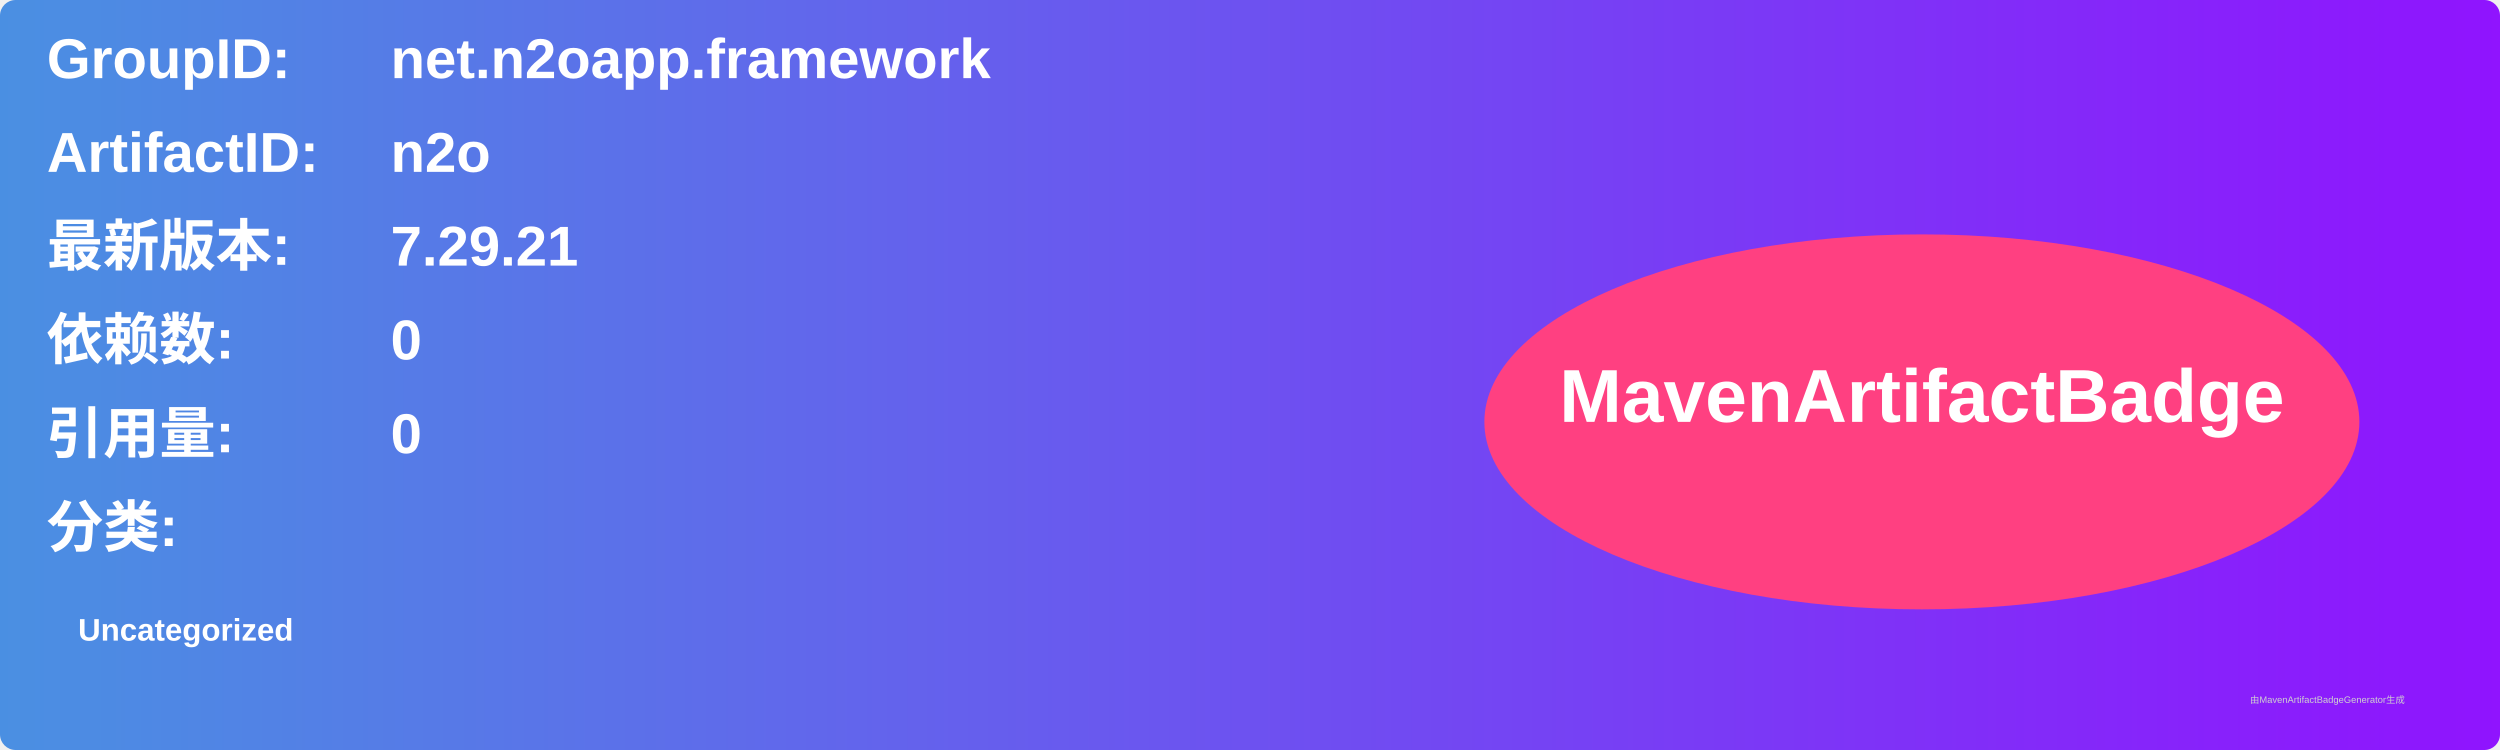
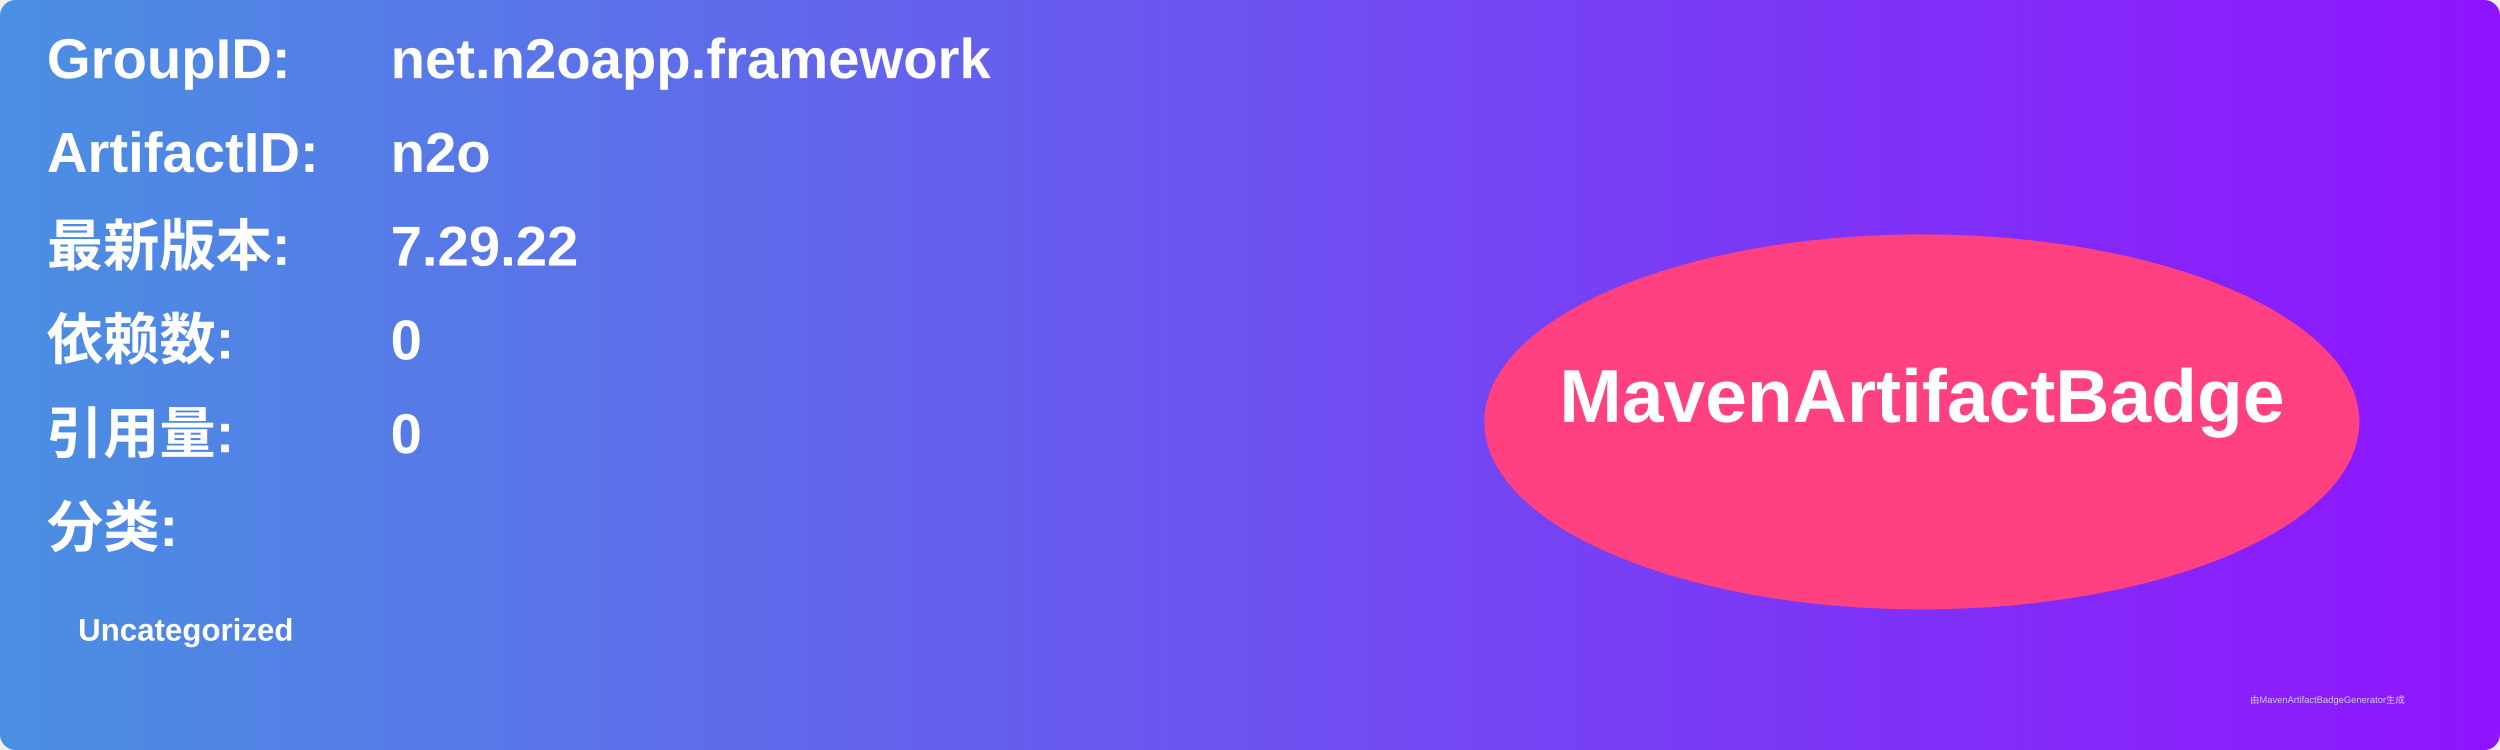
<svg xmlns="http://www.w3.org/2000/svg" width="800" height="240" viewBox="0 0 800 240">
  <linearGradient id="grad" x1="0%" y1="0%" x2="100%" y2="0%">
    <stop offset="0%" stop-color="#4a90e2" />
    <stop offset="100%" stop-color="#9013fe" />
  </linearGradient>
  <rect width="100%" height="100%" rx="5" ry="5" fill="url(#grad)" />
  <g transform="translate(15, 15)">
    <text x="0" y="10" font-family="Arial" font-size="18" fill="white" font-weight="bold" width="260">GroupID:</text>
    <text x="110" y="10" font-family="Arial" font-size="18" fill="white" font-weight="bold" width="460">net.n2oapp.framework</text>
    <text x="0" y="40" font-family="Arial" font-size="18" fill="white" font-weight="bold" width="260">ArtifactID:</text>
    <text x="110" y="40" font-family="Arial" font-size="18" fill="white" font-weight="bold" width="460">n2o</text>
    <text x="0" y="70" font-family="Arial" font-size="18" fill="white" font-weight="bold">最新版本:</text>
    <text x="110" y="70" font-family="Arial" font-size="18" fill="white" font-weight="bold">
-       <tspan font-weight="bold">7.29.21</tspan>
+       <tspan font-weight="bold">7.29.22</tspan>
    </text>
    <text x="0" y="100" font-family="Arial" font-size="18" fill="white" font-weight="bold">依赖数: </text>
    <text x="110" y="100" font-family="Arial" font-size="18" fill="white">
      <tspan font-weight="bold">0</tspan>
    </text>
    <text x="0" y="130" font-family="Arial" font-size="18" fill="white" font-weight="bold">引用量: </text>
    <text x="110" y="130" font-family="Arial" font-size="18" fill="white">
      <tspan font-weight="bold">0</tspan>
    </text>
    <text x="0" y="160" font-family="Arial" font-size="18" fill="white" font-weight="bold">分类:</text>
    <text x="10" y="190" font-family="Arial" font-size="10" fill="white">
      <tspan font-weight="bold">Uncategorized</tspan>
    </text>
    <ellipse cx="600" cy="120" rx="140" ry="60" fill="#ff4081" />
    <text x="600" y="120" text-anchor="middle" font-family="Arial" font-size="24" fill="white" font-weight="bold">MavenArtifactBadge</text>
  </g>
  <text x="720" y="225" font-family="Arial" font-size="3" fill="#d0d0d0">由MavenArtifactBadgeGenerator生成</text>
</svg>
